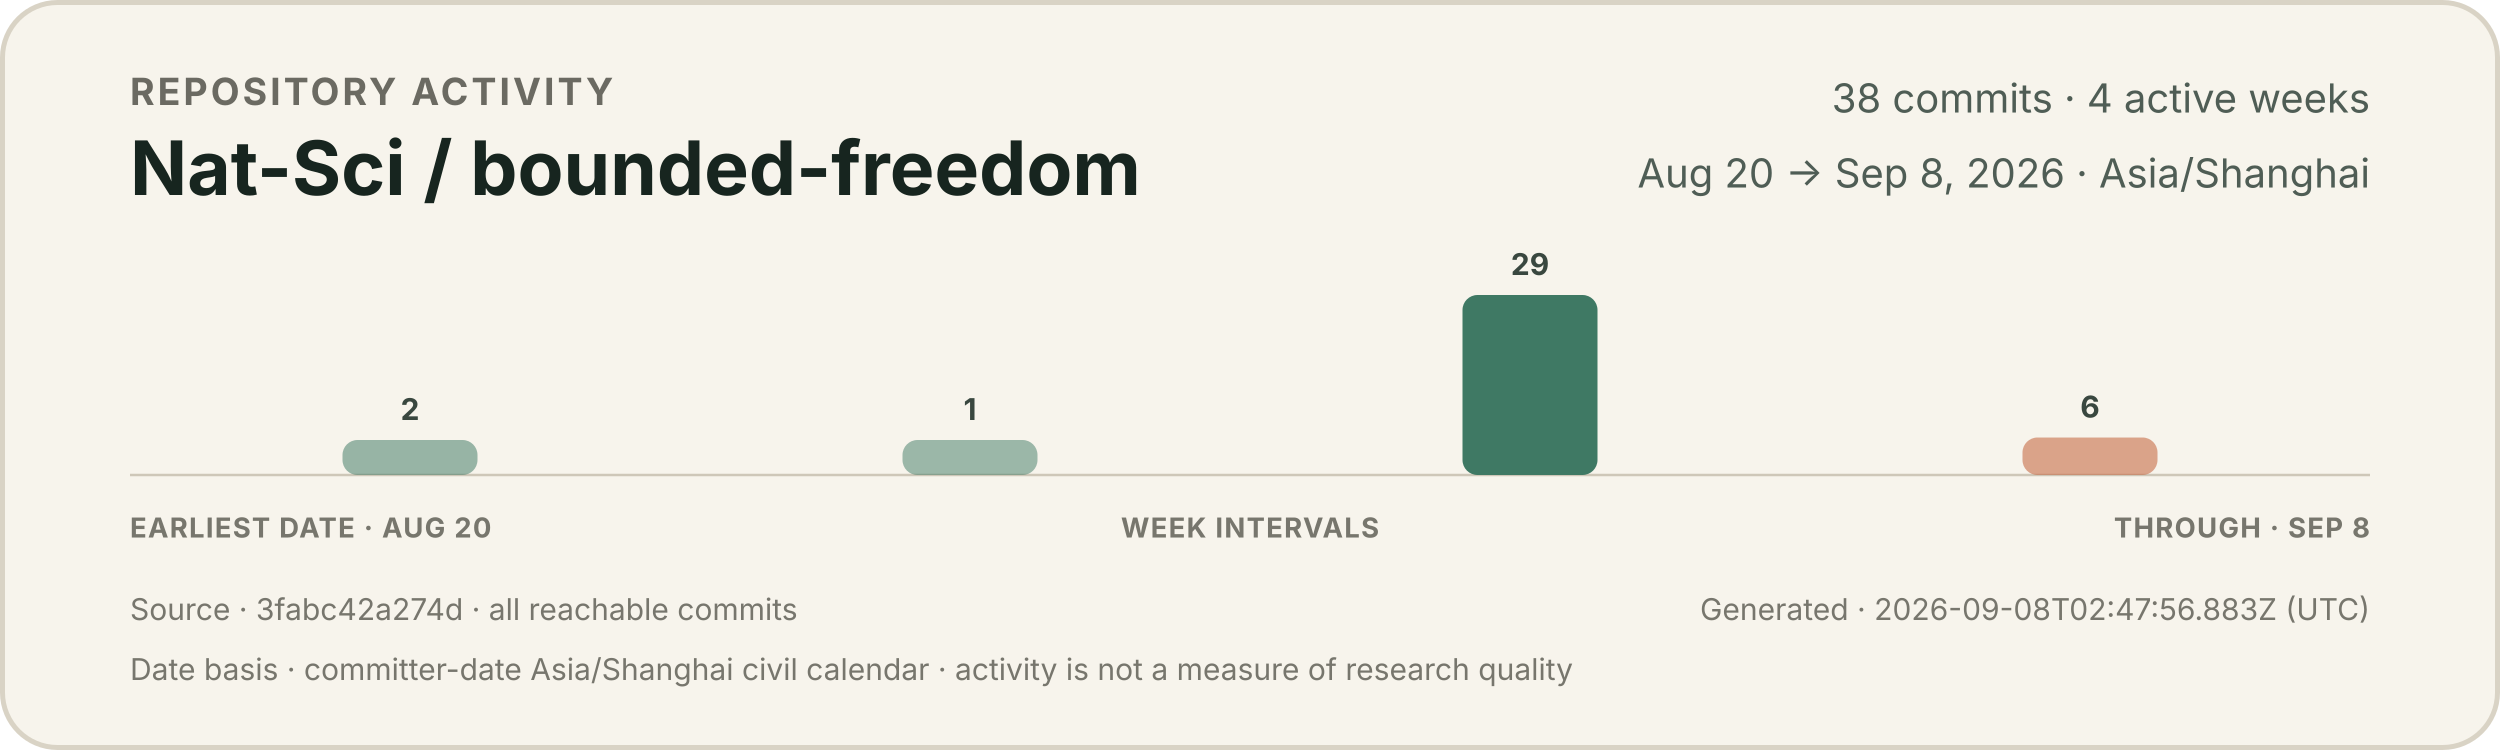
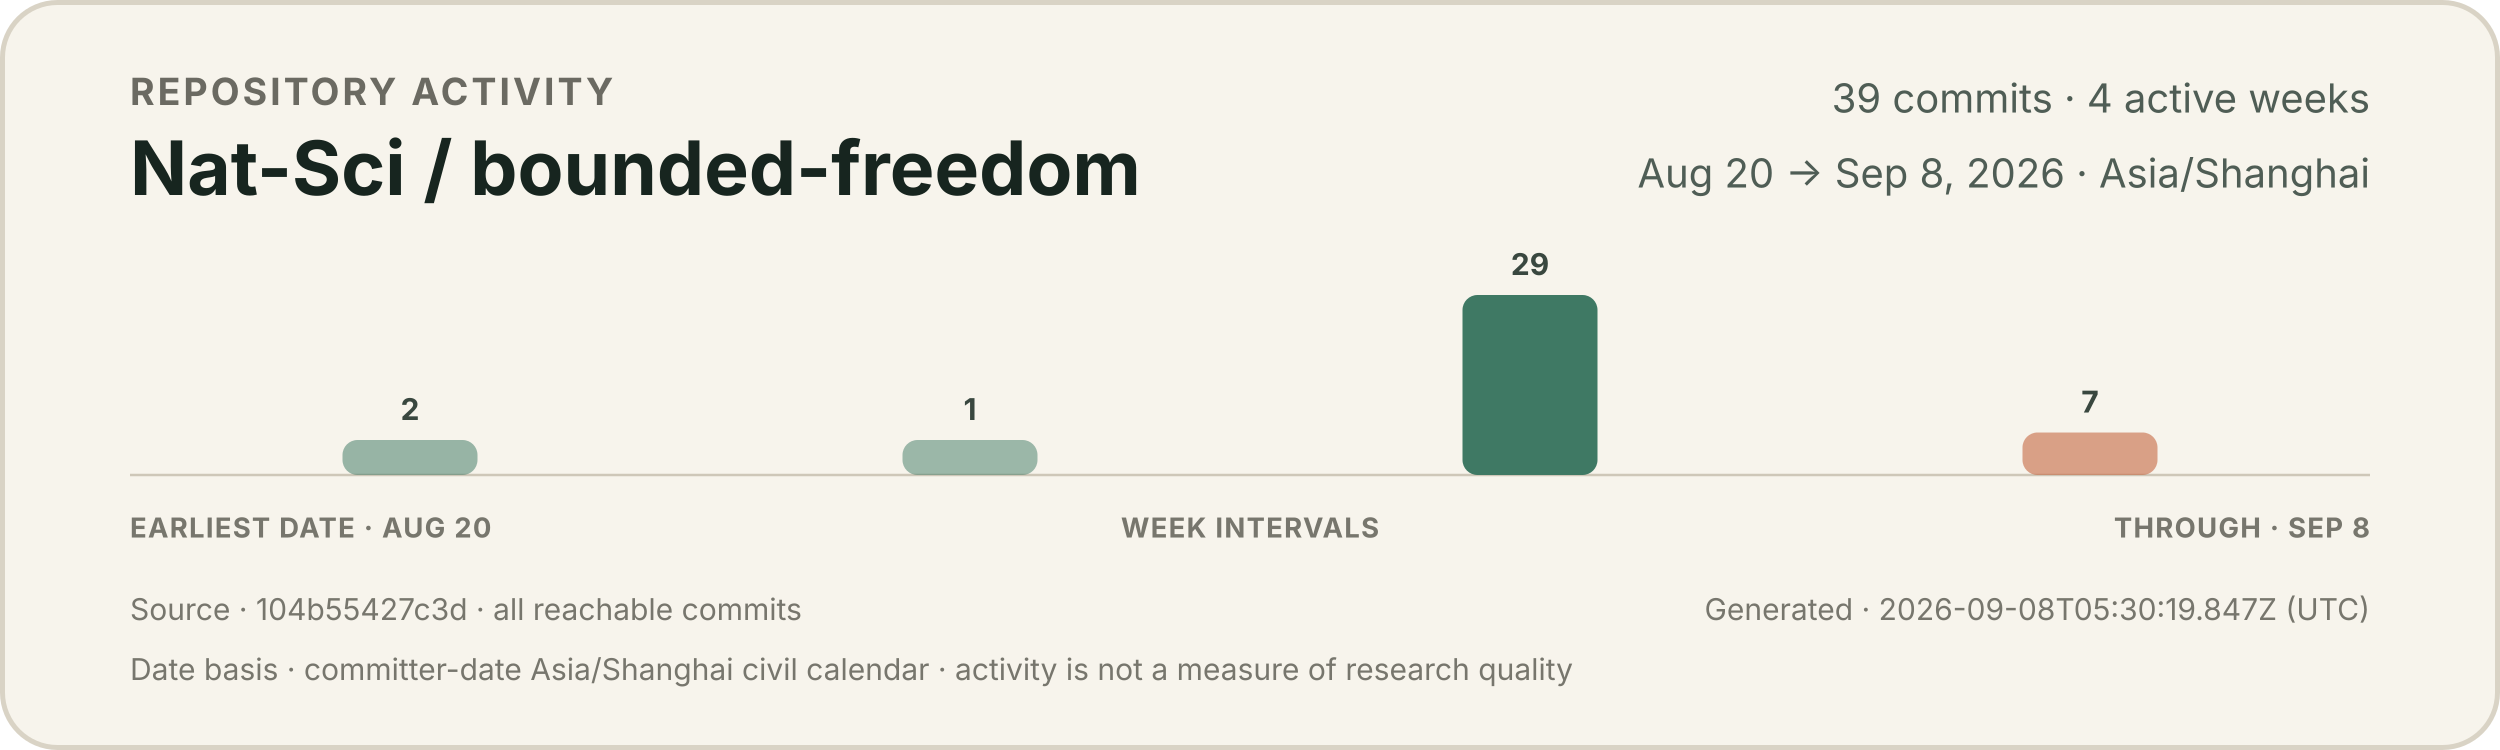
<svg xmlns="http://www.w3.org/2000/svg" width="1000" height="300" viewBox="0 0 1000 300" role="img" aria-labelledby="title description">
  <style>
    text { font-family: -apple-system, BlinkMacSystemFont, "Segoe UI", sans-serif; }
    .eyebrow { fill: #6b6a62; font-size: 15px; font-weight: 650; letter-spacing: 1.2px; }
    .title { fill: #17251f; font-size: 30px; font-weight: 720; }
    .meta { fill: #4f5d55; font-size: 16px; }
    .count { fill: #39473f; font-size: 12px; font-weight: 650; }
    .axis { fill: #77766d; font-size: 11px; font-weight: 650; letter-spacing: 0.5px; }
    .foot { fill: #77766d; font-size: 12px; }
  </style>
  <rect x="1" y="1" width="998" height="298" rx="22" fill="#f7f4ec" stroke="#d9d3c5" stroke-width="2" />
  <text x="52" y="42" class="eyebrow">REPOSITORY ACTIVITY</text>
  <text x="52" y="78" class="title">Nat-Sci / bounded-freedom</text>
-   <text x="948" y="45" text-anchor="end" class="meta">38 commits · 4 active weeks</text>
+   <text x="948" y="45" text-anchor="end" class="meta">39 commits · 4 active weeks</text>
  <text x="948" y="75" text-anchor="end" class="meta">Aug 20 → Sep 8, 2026 · Asia/Shanghai</text>
  <line x1="52" y1="190" x2="948" y2="190" stroke="#cec7b8" stroke-width="1" />
  <g>
    <rect x="137.0" y="176" width="54.0" height="14" rx="6" fill="#3f7964" opacity="0.52" />
    <text x="164.0" y="168" text-anchor="middle" class="count">2</text>
  </g>
  <g>
    <rect x="361.0" y="176" width="54.0" height="14" rx="6" fill="#3f7964" opacity="0.50" />
    <text x="388.0" y="168" text-anchor="middle" class="count">1</text>
  </g>
  <g>
    <rect x="585.0" y="118" width="54.0" height="72" rx="6" fill="#3f7964" opacity="1.00" />
    <text x="612.0" y="110" text-anchor="middle" class="count">29</text>
  </g>
  <g>
-     <rect x="809.0" y="175" width="54.0" height="15" rx="6" fill="#c66a45" opacity="0.59" />
-     <text x="836.0" y="167" text-anchor="middle" class="count">6</text>
+     <rect x="809.0" y="173" width="54.0" height="17" rx="6" fill="#c66a45" opacity="0.61" />
+     <text x="836.0" y="165" text-anchor="middle" class="count">7</text>
  </g>
  <text x="52" y="215" class="axis">EARLIEST DATE · AUG 20</text>
  <text x="500" y="215" text-anchor="middle" class="axis">WEEK INTERVALS</text>
  <text x="948" y="215" text-anchor="end" class="axis">THROUGH · SEP 8</text>
-   <text x="52" y="248" class="foot">Source · 3fabc42a274d · all reachable commits</text>
-   <text x="948" y="248" text-anchor="end" class="foot">Generated · 2026-09-08T02:47:56.883Z (UTC)</text>
+   <text x="52" y="248" class="foot">Source · 104b55427c3d · all reachable commits</text>
+   <text x="948" y="248" text-anchor="end" class="foot">Generated · 2026-09-08T05:30:19.847Z (UTC)</text>
  <text x="52" y="272" class="foot">Date basis · committer-date Asia/Shanghai civil calendar · activity is not a measure of research quality</text>
</svg>
